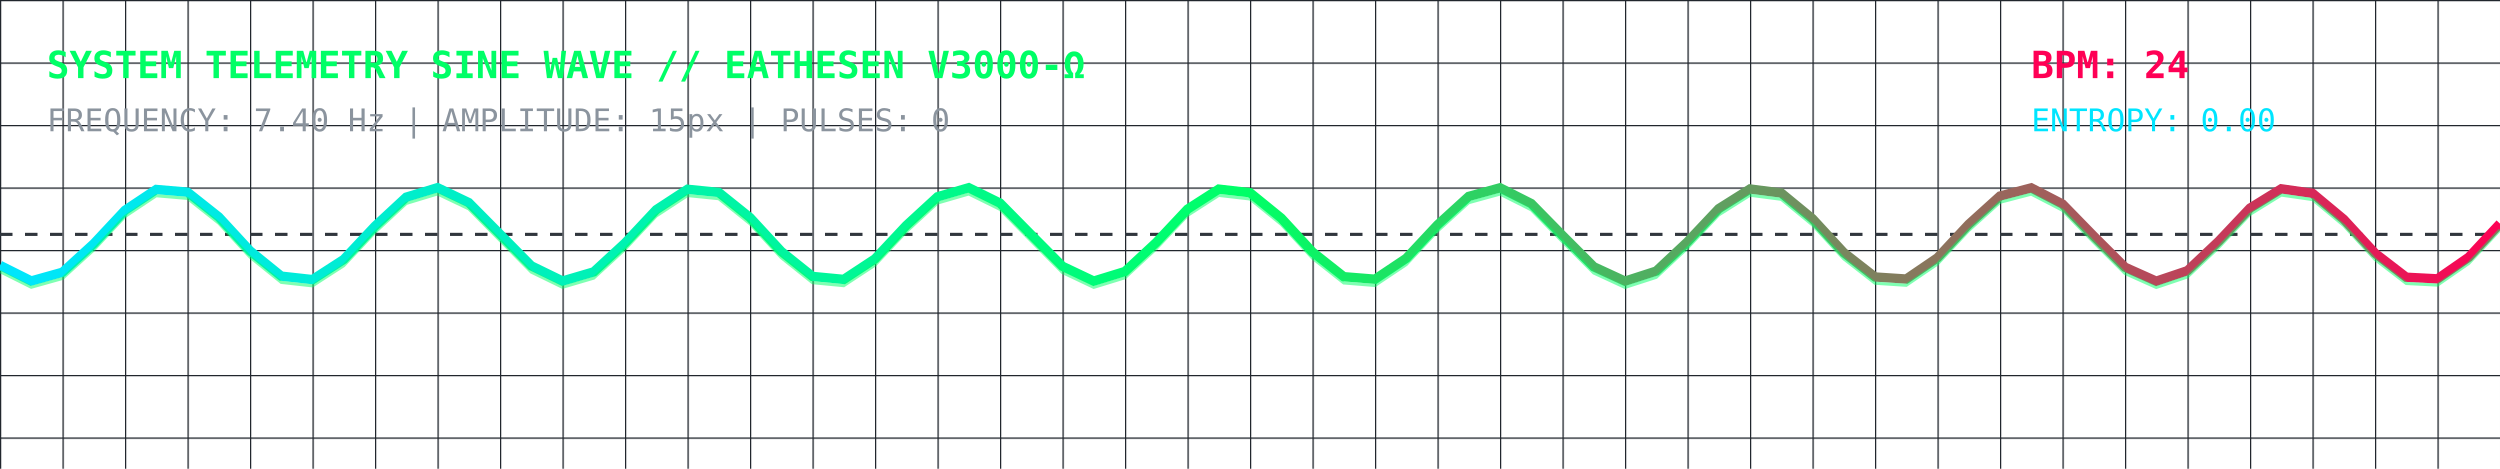
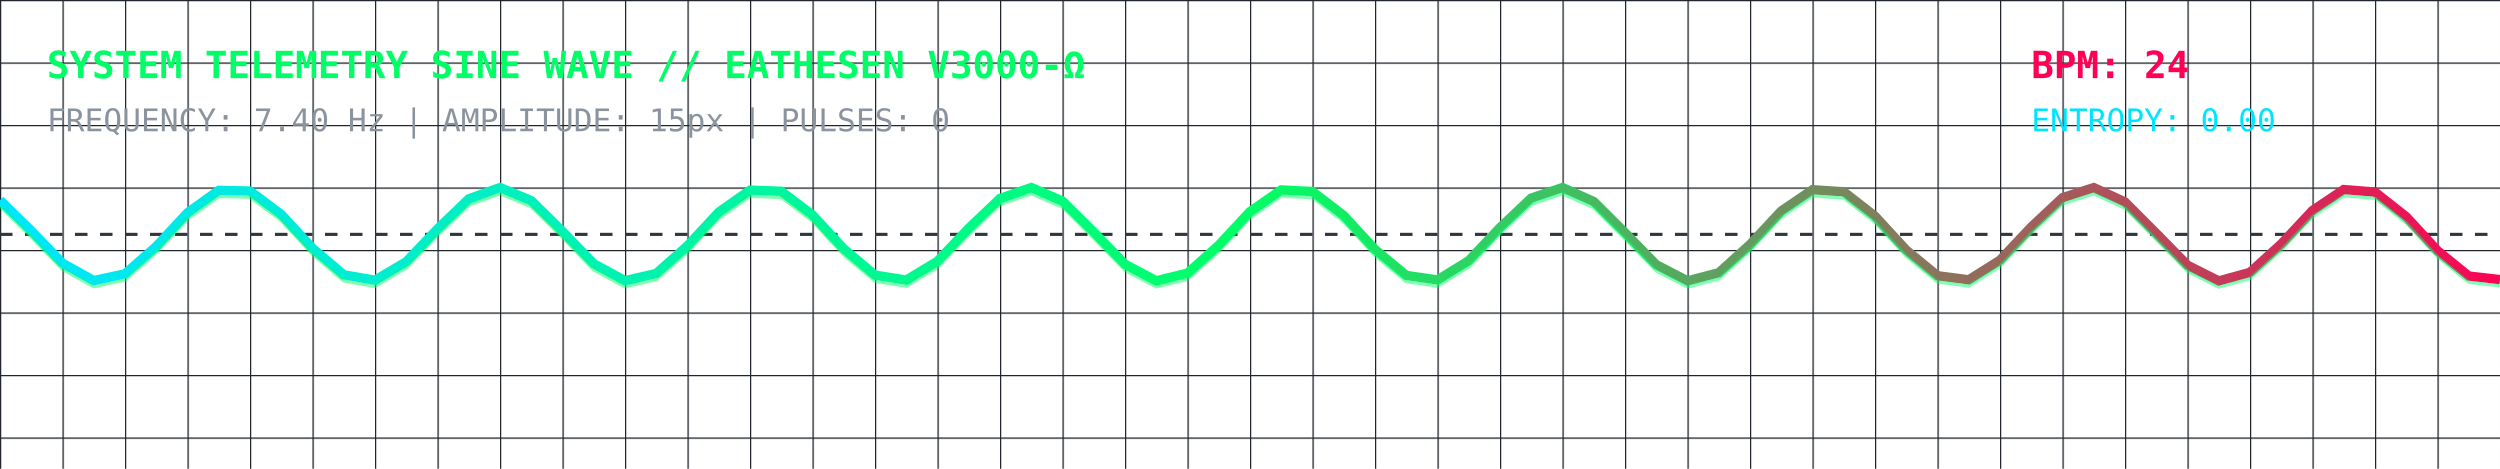
<svg xmlns="http://www.w3.org/2000/svg" viewBox="0 0 800 150" width="100%" height="150" style="background:#0d1117; border-radius:8px; border:1px solid #30363d;">
  <defs>
    <linearGradient id="waveGrad" x1="0%" y1="0%" x2="100%" y2="0%">
      <stop offset="0%" stop-color="#00E5FF" stop-opacity="1" />
      <stop offset="50%" stop-color="#00FF66" stop-opacity="1" />
      <stop offset="100%" stop-color="#FF0055" stop-opacity="1" />
    </linearGradient>
    <pattern id="grid" width="20" height="20" patternUnits="userSpaceOnUse">
      <path d="M 20 0 L 0 0 0 20" fill="none" stroke="#21262d" stroke-width="0.8" />
    </pattern>
  </defs>
  <rect width="100%" height="100%" fill="url(#grid)" />
  <text x="15" y="25" fill="#00FF66" font-family="monospace" font-size="12" font-weight="bold">SYSTEM TELEMETRY SINE WAVE // EATHESEN V3000-Ω</text>
  <text x="15" y="42" fill="#8b949e" font-family="monospace" font-size="10">FREQUENCY: 7.40 Hz | AMPLITUDE: 15px | PULSES: 0</text>
  <text x="650" y="25" fill="#FF0055" font-family="monospace" font-size="12" font-weight="bold">BPM: 24</text>
  <text x="650" y="42" fill="#00E5FF" font-family="monospace" font-size="10">ENTROPY: 0.00</text>
  <line x1="0" y1="75" x2="800" y2="75" stroke="#30363d" stroke-dasharray="4" />
-   <polyline fill="none" stroke="url(#waveGrad)" stroke-width="3" points="0,84.91 10,89.91 20,87.11 30,77.98 40,67.29 50,60.63 60,61.49 70,69.42 80,80.26 90,88.36 100,89.47 110,83.01 120,72.36 130,63.09 140,60.06 150,64.83 160,74.93 170,85.06 180,89.93 190,86.99 200,77.78 210,67.11 220,60.57 230,61.58 240,69.61 250,80.45 260,88.45 270,89.41 280,82.83 290,72.16 300,62.97 310,60.07 320,64.99 330,75.13 340,85.21 350,89.95 360,86.87 370,77.58 380,66.94 390,60.52 400,61.67 410,69.80 420,80.64 430,88.54 440,89.35 450,82.66 460,71.96 470,62.85 480,60.10 490,65.14 500,75.34 510,85.36 520,89.97 530,86.74 540,77.37 550,66.77 560,60.47 570,61.77 580,69.99 590,80.83 600,88.63 610,89.29 620,82.48 630,71.76 640,62.73 650,60.12 660,65.29 670,75.54 680,85.51 690,89.98 700,86.61 710,77.17 720,66.60 730,60.42 740,61.86 750,70.18 760,81.02 770,88.71 780,89.23 790,82.30 800,71.56" />
-   <polyline fill="none" stroke="#00FF66" stroke-width="1" stroke-opacity="0.5" points="0,84.91 10,89.91 20,87.11 30,77.98 40,67.29 50,60.63 60,61.49 70,69.42 80,80.26 90,88.36 100,89.47 110,83.01 120,72.36 130,63.09 140,60.06 150,64.83 160,74.93 170,85.06 180,89.93 190,86.99 200,77.78 210,67.11 220,60.57 230,61.58 240,69.61 250,80.45 260,88.45 270,89.41 280,82.83 290,72.16 300,62.97 310,60.07 320,64.99 330,75.13 340,85.21 350,89.95 360,86.87 370,77.58 380,66.94 390,60.52 400,61.67 410,69.80 420,80.64 430,88.54 440,89.35 450,82.66 460,71.96 470,62.85 480,60.10 490,65.14 500,75.34 510,85.36 520,89.97 530,86.74 540,77.37 550,66.77 560,60.47 570,61.77 580,69.99 590,80.83 600,88.63 610,89.29 620,82.48 630,71.76 640,62.73 650,60.12 660,65.29 670,75.54 680,85.51 690,89.98 700,86.61 710,77.17 720,66.60 730,60.42 740,61.86 750,70.18 760,81.02 770,88.71 780,89.23 790,82.30 800,71.56" transform="translate(0, 2)" />
+   <polyline fill="none" stroke="url(#waveGrad)" stroke-width="3" points="0,64.06 10,73.84 20,84.23 30,89.79 40,87.61 50,78.84 60,68.06 70,60.91 80,61.13 90,68.60 100,79.42 110,87.93 120,89.67 130,83.74 140,73.24 150,63.65 160,60.01 170,64.20 180,74.04 190,84.39 200,89.82 210,87.50 220,78.64 230,67.88 240,60.84 250,61.21 260,68.79 270,79.62 280,88.03 290,89.63 300,83.58 310,73.03 320,63.52 330,60.01 340,64.34 350,74.25 360,84.55 370,89.85 380,87.39 390,78.45 400,67.70 410,60.77 420,61.29 430,68.98 440,79.81 450,88.13 460,89.58 470,83.41 480,72.83 490,63.39 500,60.02 510,64.49 520,74.45 530,84.70 540,89.88 550,87.27 560,78.25 570,67.52 580,60.71 590,61.37 600,69.16 610,80.01 620,88.23 630,89.54 640,83.24 650,72.63 660,63.26 670,60.03 680,64.63 690,74.66 700,84.86 710,89.90 720,87.15 730,78.05 740,67.35 750,60.65 760,61.46 770,69.35 780,80.20 790,88.33 800,89.48" />
+   <polyline fill="none" stroke="#00FF66" stroke-width="1" stroke-opacity="0.5" points="0,64.06 10,73.84 20,84.23 30,89.79 40,87.61 50,78.84 60,68.06 70,60.91 80,61.13 90,68.60 100,79.42 110,87.93 120,89.67 130,83.74 140,73.24 150,63.65 160,60.01 170,64.20 180,74.04 190,84.39 200,89.82 210,87.50 220,78.64 230,67.88 240,60.84 250,61.21 260,68.79 270,79.62 280,88.03 290,89.63 300,83.58 310,73.03 320,63.52 330,60.01 340,64.34 350,74.25 360,84.55 370,89.85 380,87.39 390,78.45 400,67.70 410,60.77 420,61.29 430,68.98 440,79.81 450,88.13 460,89.58 470,83.41 480,72.83 490,63.39 500,60.02 510,64.49 520,74.45 530,84.70 540,89.88 550,87.27 560,78.25 570,67.52 580,60.71 590,61.37 600,69.16 610,80.01 620,88.23 630,89.54 640,83.24 650,72.63 660,63.26 670,60.03 680,64.63 690,74.66 700,84.86 710,89.90 720,87.15 730,78.05 740,67.35 750,60.65 760,61.46 770,69.35 780,80.20 790,88.33 800,89.48" transform="translate(0, 2)" />
</svg>
